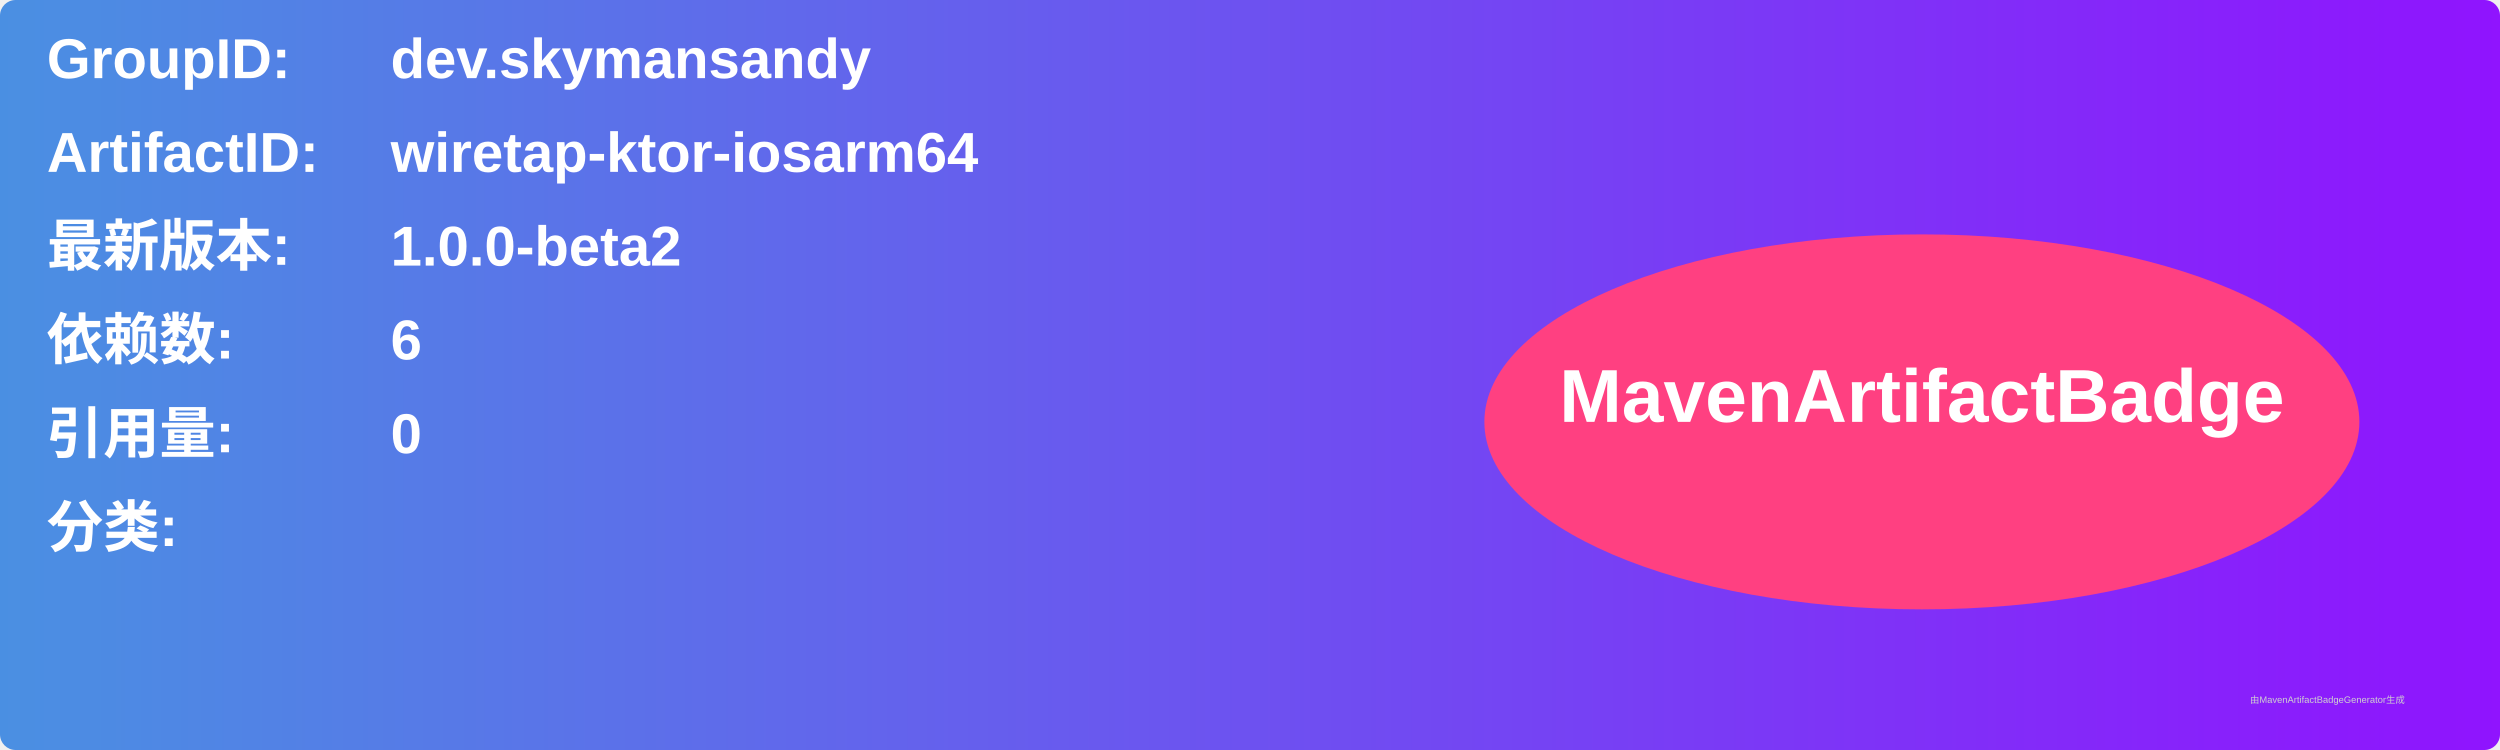
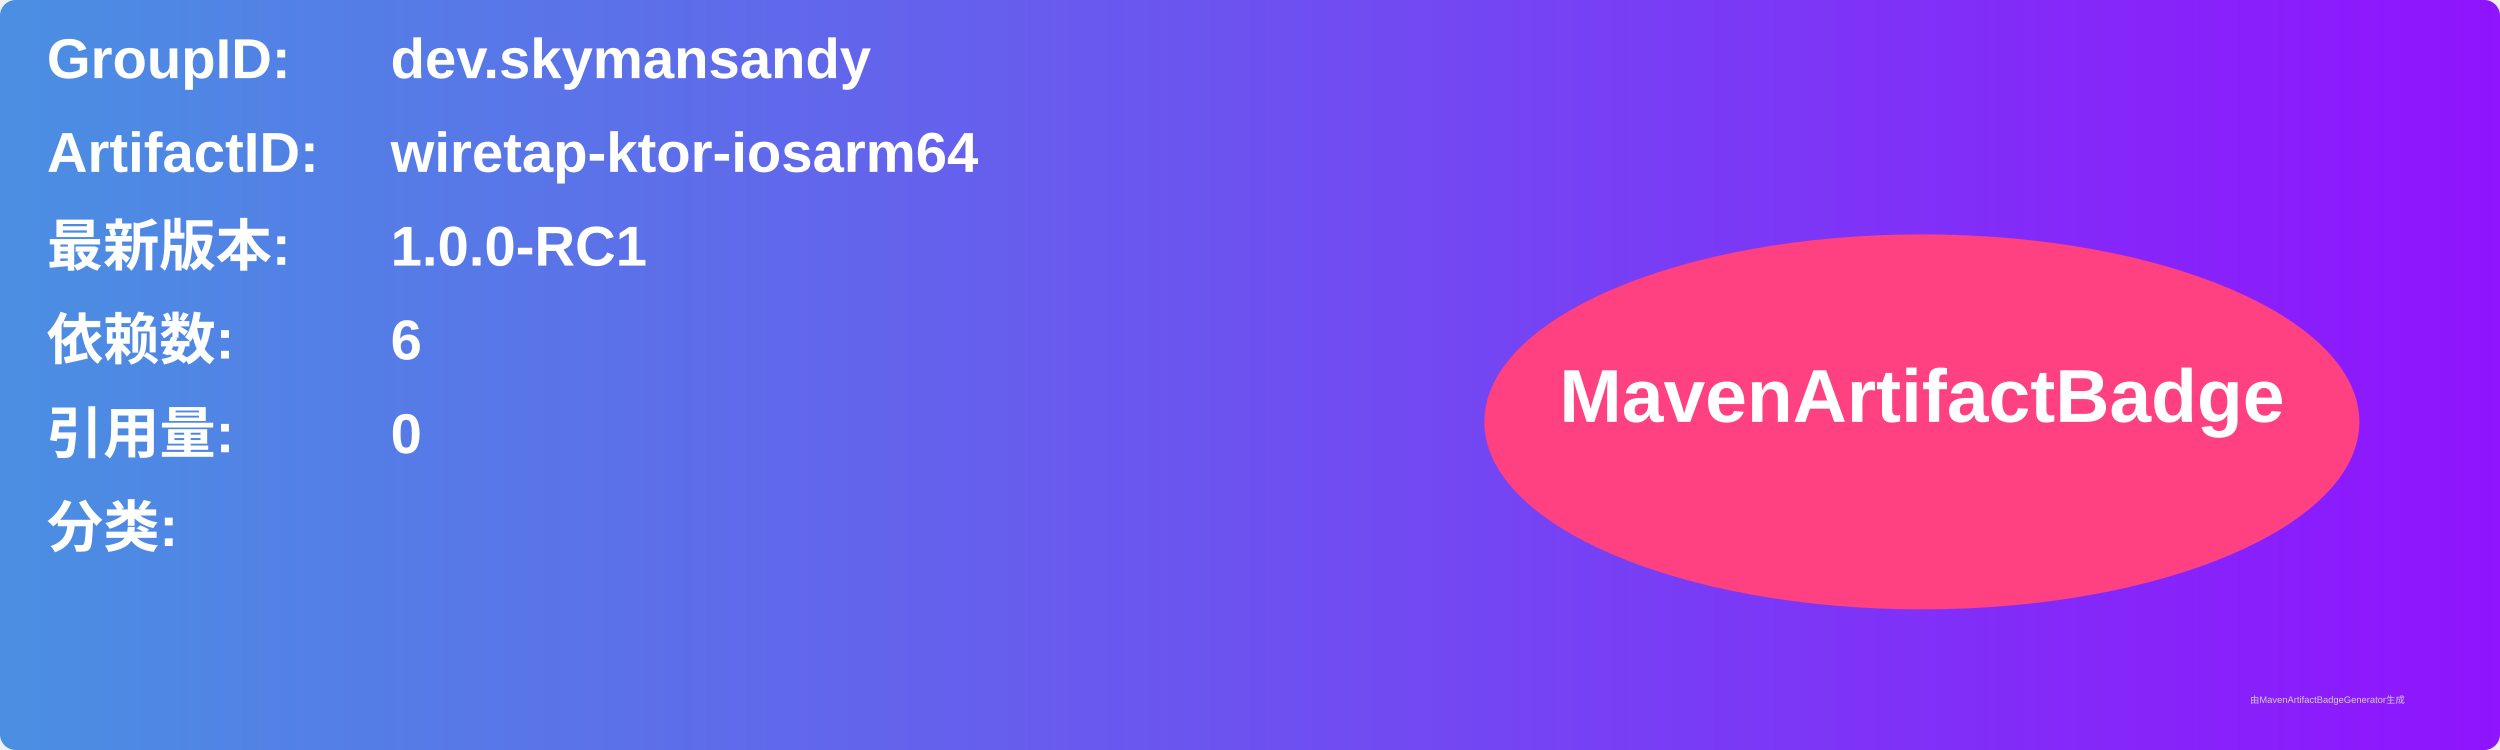
<svg xmlns="http://www.w3.org/2000/svg" width="800" height="240" viewBox="0 0 800 240">
  <linearGradient id="grad" x1="0%" y1="0%" x2="100%" y2="0%">
    <stop offset="0%" stop-color="#4a90e2" />
    <stop offset="100%" stop-color="#9013fe" />
  </linearGradient>
  <rect width="100%" height="100%" rx="5" ry="5" fill="url(#grad)" />
  <g transform="translate(15, 15)">
    <text x="0" y="10" font-family="Arial" font-size="18" fill="white" font-weight="bold" width="260">GroupID:</text>
    <text x="110" y="10" font-family="Arial" font-size="18" fill="white" font-weight="bold" width="460">dev.skymansandy</text>
    <text x="0" y="40" font-family="Arial" font-size="18" fill="white" font-weight="bold" width="260">ArtifactID:</text>
    <text x="110" y="40" font-family="Arial" font-size="18" fill="white" font-weight="bold" width="460">wiretap-ktor-iosarm64</text>
    <text x="0" y="70" font-family="Arial" font-size="18" fill="white" font-weight="bold">最新版本:</text>
    <text x="110" y="70" font-family="Arial" font-size="18" fill="white" font-weight="bold">
-       <tspan font-weight="bold">1.0.0-beta2</tspan>
+       <tspan font-weight="bold">1.0.0-RC1</tspan>
    </text>
    <text x="0" y="100" font-family="Arial" font-size="18" fill="white" font-weight="bold">依赖数: </text>
    <text x="110" y="100" font-family="Arial" font-size="18" fill="white">
      <tspan font-weight="bold">6</tspan>
    </text>
    <text x="0" y="130" font-family="Arial" font-size="18" fill="white" font-weight="bold">引用量: </text>
    <text x="110" y="130" font-family="Arial" font-size="18" fill="white">
      <tspan font-weight="bold">0</tspan>
    </text>
    <text x="0" y="160" font-family="Arial" font-size="18" fill="white" font-weight="bold">分类:</text>
    <text x="10" y="190" font-family="Arial" font-size="10" fill="white">
      <tspan font-weight="bold" />
    </text>
    <ellipse cx="600" cy="120" rx="140" ry="60" fill="#ff4081" />
    <text x="600" y="120" text-anchor="middle" font-family="Arial" font-size="24" fill="white" font-weight="bold">MavenArtifactBadge</text>
  </g>
  <text x="720" y="225" font-family="Arial" font-size="3" fill="#d0d0d0">由MavenArtifactBadgeGenerator生成</text>
</svg>
